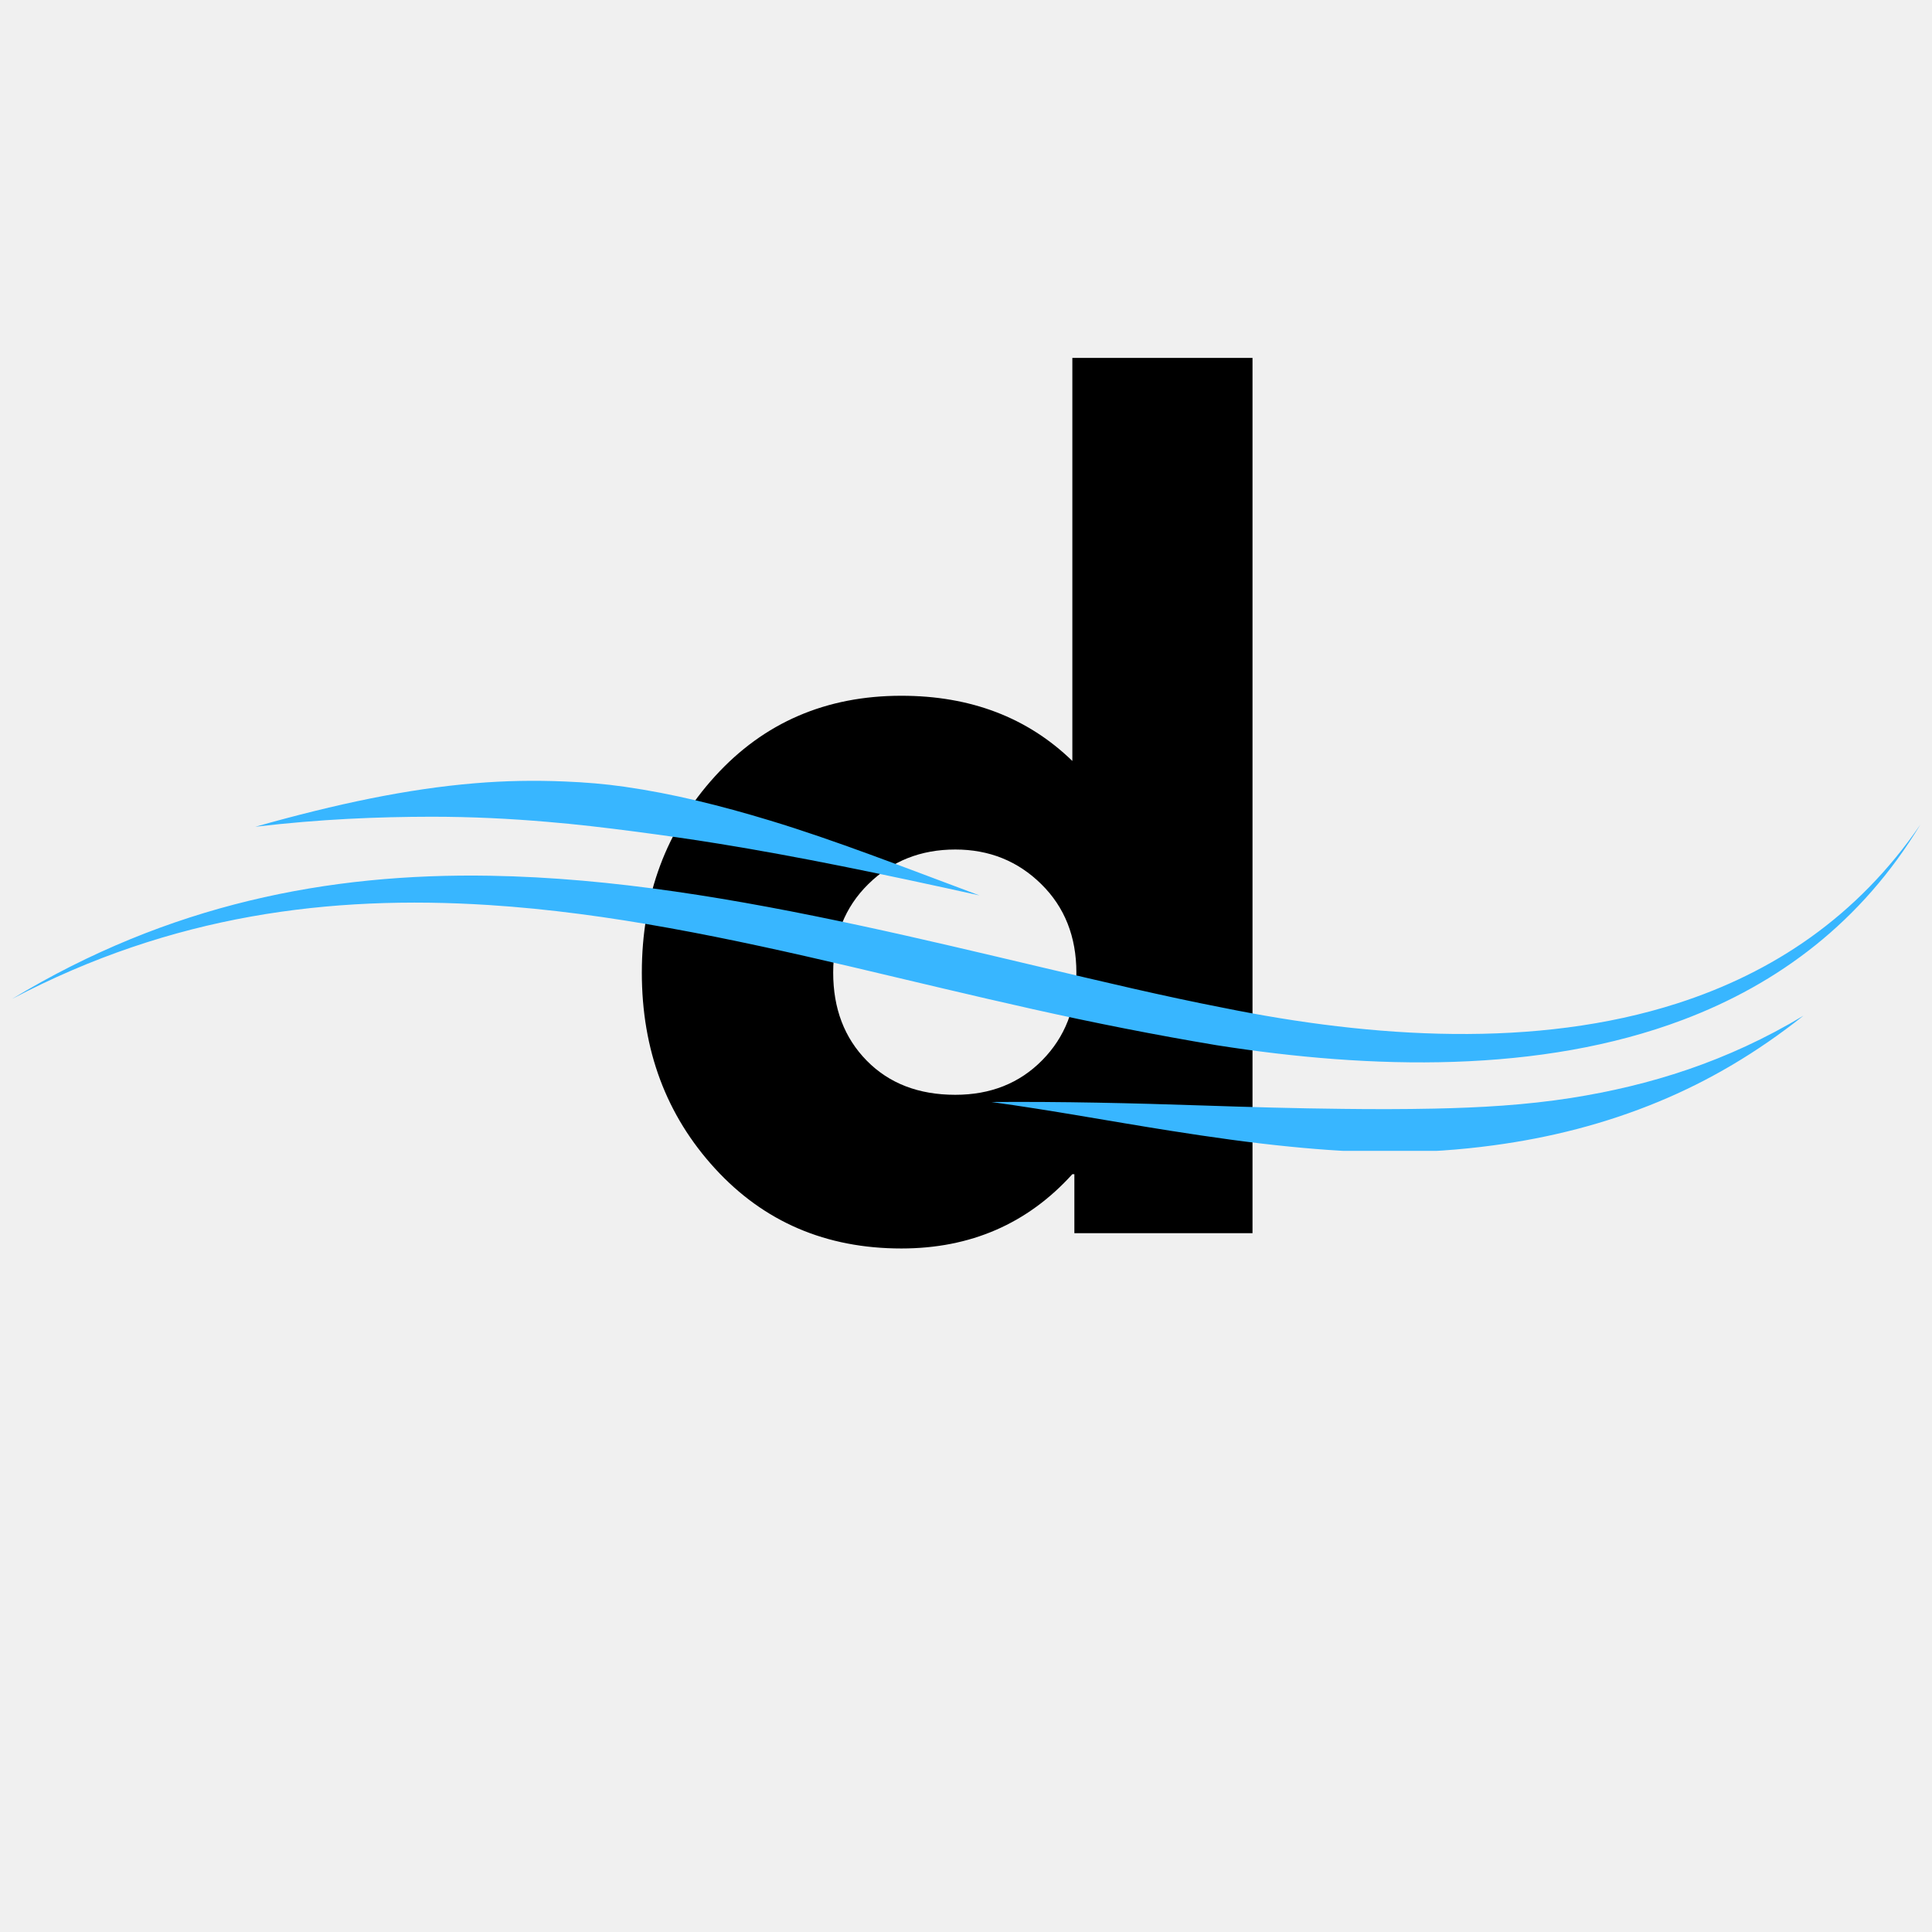
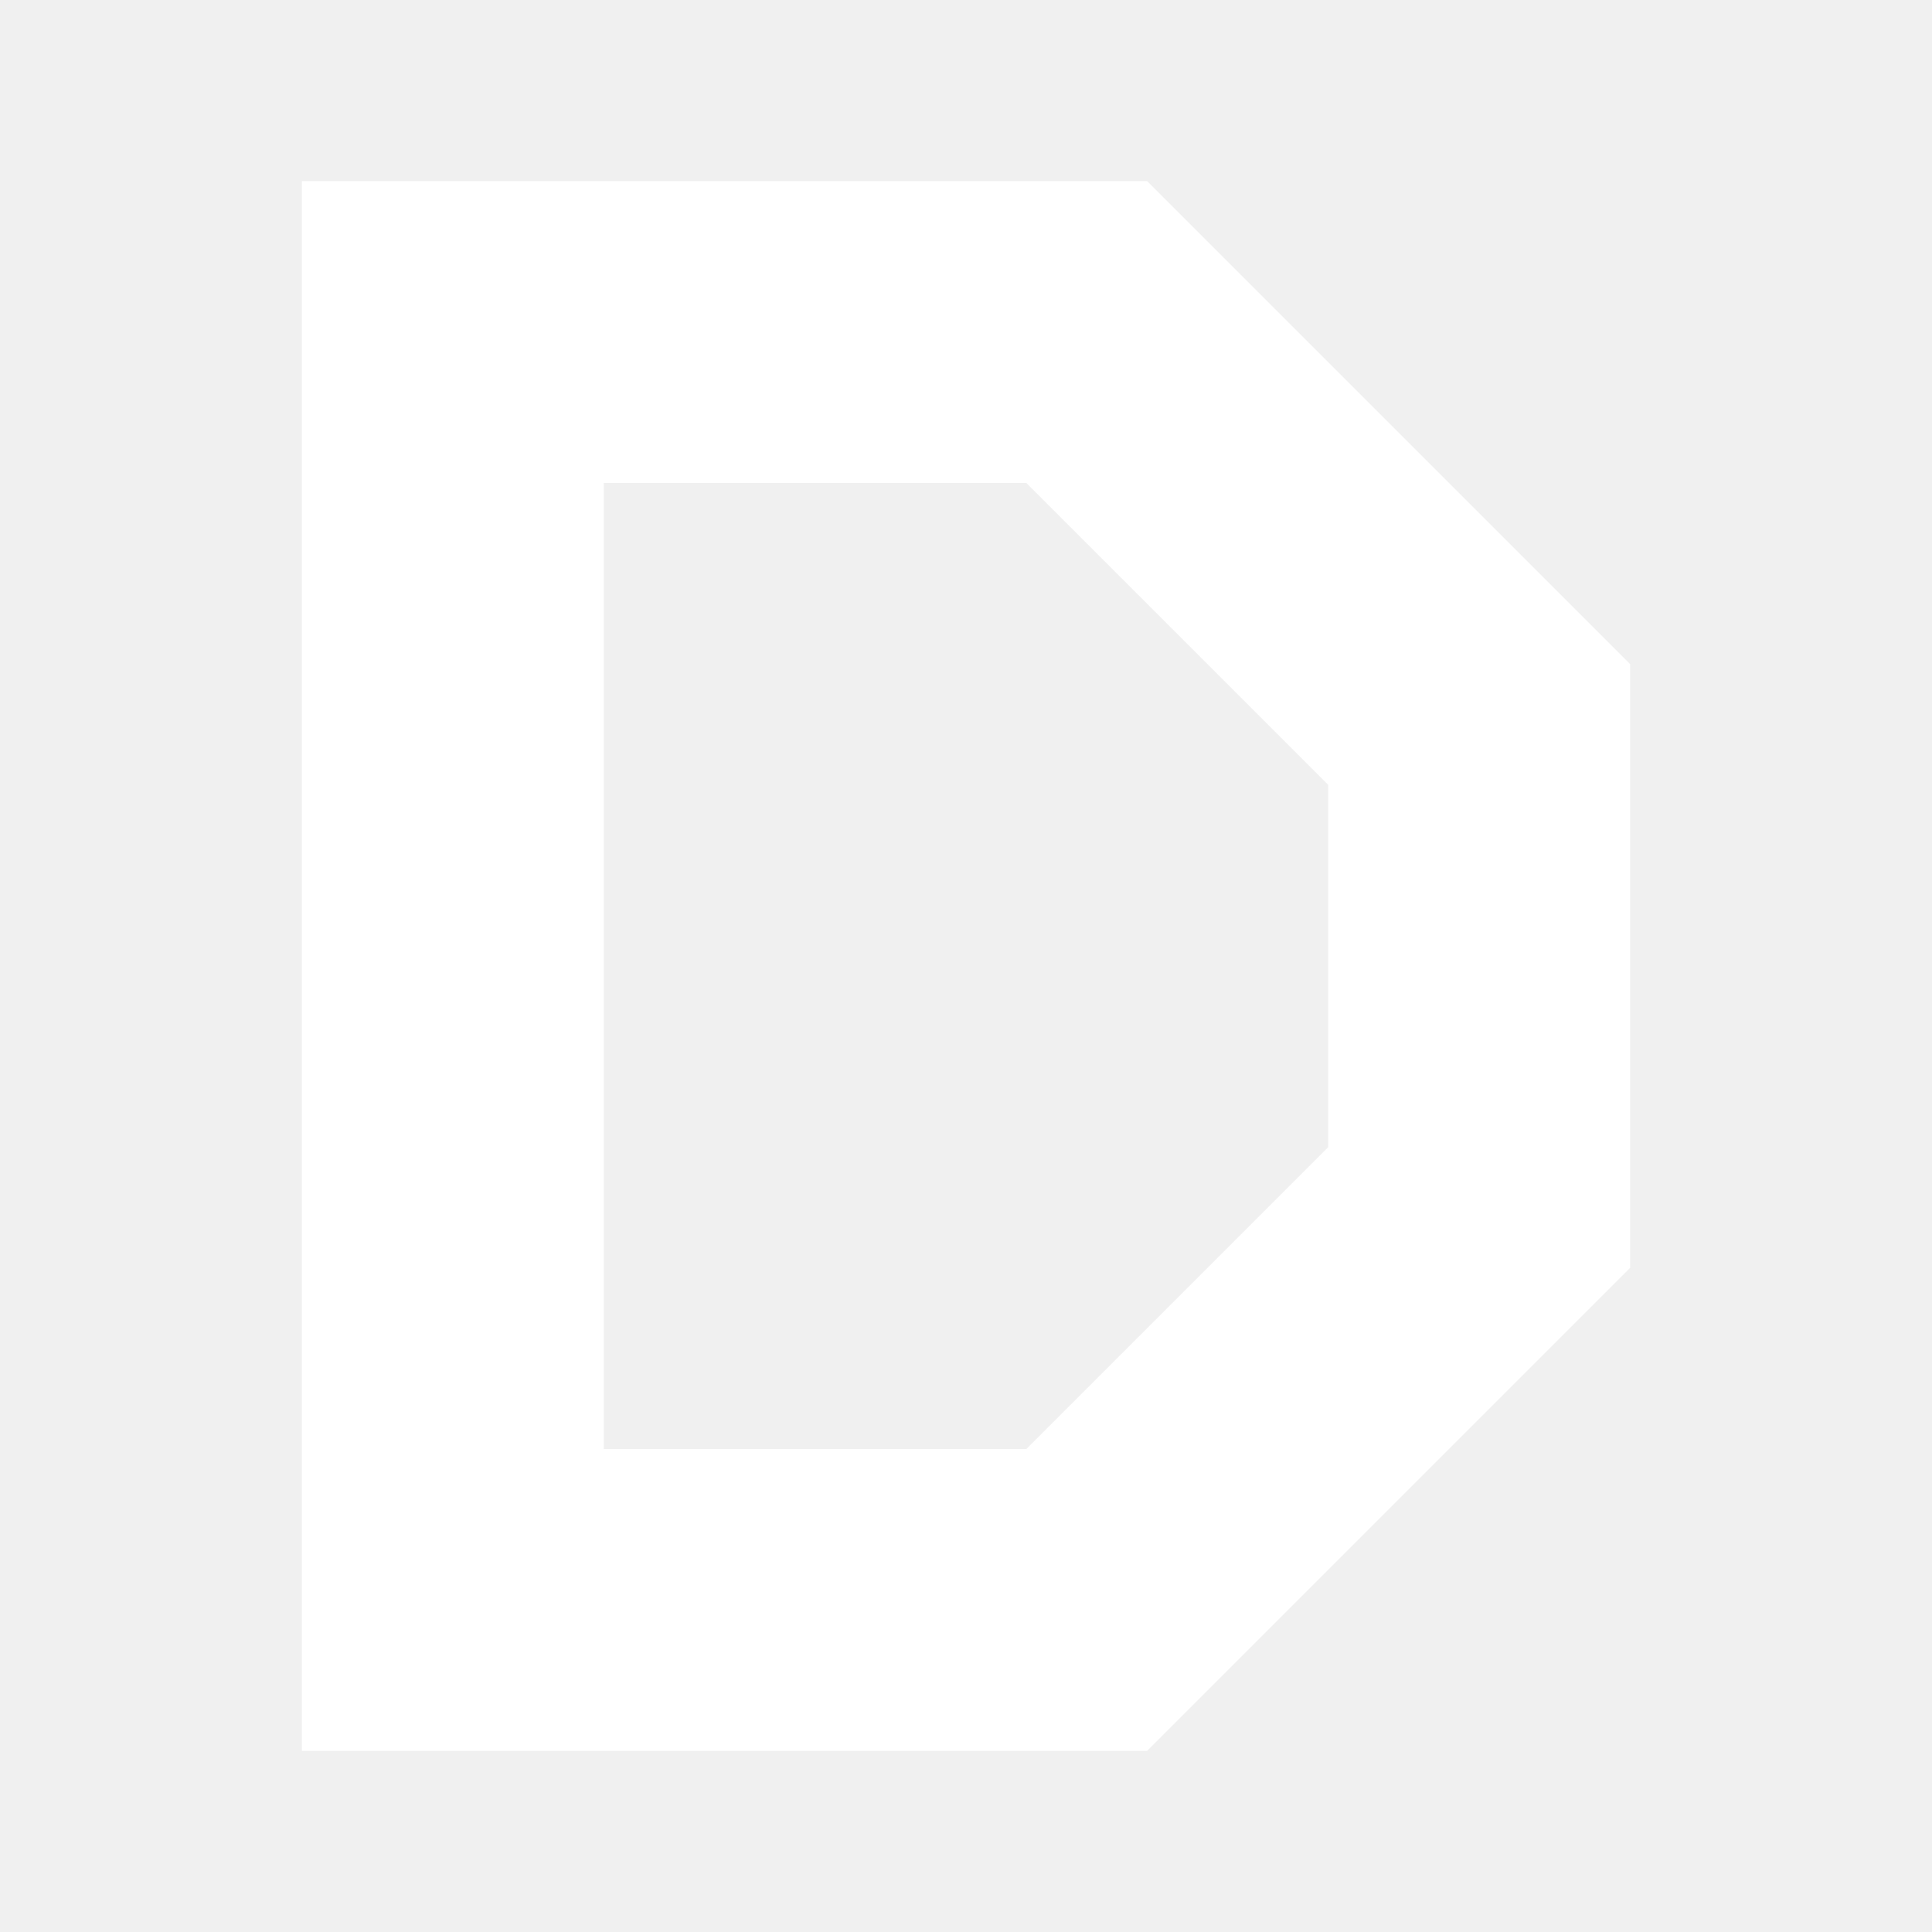
- <svg xmlns="http://www.w3.org/2000/svg" width="500" zoomAndPan="magnify" viewBox="0 0 375 375" height="500" preserveAspectRatio="xMidYMid meet" version="1.0">
-   <defs>
-     <g />
-     <clipPath id="8109911929">
-       <path d="M 2.289 151.383 L 372.789 151.383 L 372.789 223.383 L 2.289 223.383 Z M 2.289 151.383 " clip-rule="nonzero" />
-     </clipPath>
-   </defs>
-   <g fill="#000000" fill-opacity="1">
-     <g transform="translate(120.0333, 239.3588)">
-       <g>
-         <path d="M 18.766 -12.531 C 9.285 -22.875 4.547 -35.551 4.547 -50.562 C 4.547 -65.582 9.285 -78.297 18.766 -88.703 C 28.242 -99.109 40.297 -104.312 54.922 -104.312 C 68.348 -104.312 79.41 -100.094 88.109 -91.656 L 88.109 -169.891 L 123.078 -169.891 L 123.078 0 L 88.5 0 L 88.5 -11.453 L 88.109 -11.453 C 79.41 -1.836 68.348 2.969 54.922 2.969 C 40.297 2.969 28.242 -2.195 18.766 -12.531 Z M 48.5 -67.75 C 43.957 -63.281 41.688 -57.555 41.688 -50.578 C 41.688 -43.598 43.859 -37.898 48.203 -33.484 C 52.547 -29.066 58.273 -26.859 65.391 -26.859 C 72.234 -26.859 77.859 -29.098 82.266 -33.578 C 86.68 -38.055 88.891 -43.723 88.891 -50.578 C 88.891 -57.555 86.617 -63.281 82.078 -67.75 C 77.535 -72.227 71.973 -74.469 65.391 -74.469 C 58.672 -74.469 53.039 -72.227 48.5 -67.75 Z M 48.5 -67.75 " />
-       </g>
-     </g>
-   </g>
-   <g clip-path="url(#8109911929)">
-     <path fill="#38b6ff" d="M 2.34 193.891 C 32.828 175.457 63.75 169.449 95.078 169.98 C 118.926 170.379 142.977 174.496 167.156 179.691 C 178.867 182.207 190.602 185.012 202.363 187.789 C 214.02 190.531 225.684 193.328 237.426 195.609 C 266.434 201.504 298.199 203.551 325.562 194.754 C 344.016 188.82 360.465 178.012 372.75 160.039 C 361.281 179.016 345.141 190.969 326.676 197.938 C 299.008 208.391 266.203 207.605 236.117 202.871 C 224.199 200.879 212.309 198.52 200.504 195.883 C 188.723 193.254 177.012 190.414 165.359 187.672 C 141.684 182.125 118.258 177.156 94.852 175.664 C 64.066 173.703 33.375 177.543 2.34 193.891 Z M 49.57 160.469 C 65.43 155.992 79.117 153.125 92.055 152.039 C 98.059 151.527 103.859 151.445 109.57 151.684 C 113.492 151.84 117.371 152.152 121.219 152.707 C 130.602 154.051 139.844 156.348 149.5 159.277 C 162 163.066 175.008 168.156 190.113 173.801 C 170.957 169.555 154.887 166.258 139.66 163.785 C 133.984 162.855 128.449 162.094 122.93 161.363 C 117.391 160.645 111.875 159.988 106.23 159.52 C 99.012 158.902 91.637 158.527 83.746 158.527 C 73.324 158.539 62.195 158.984 49.57 160.469 Z M 192.434 213.898 C 206.168 213.793 219.816 214.117 233.426 214.574 C 242.531 214.879 251.547 215.137 260.5 215.23 C 266.496 215.305 272.449 215.305 278.371 215.18 C 287.309 214.992 296.141 214.492 304.945 213.113 C 320.18 210.715 335.195 206.082 350.051 197.145 C 340.965 204.363 331.629 209.828 321.914 213.844 C 311.523 218.145 300.84 220.832 289.91 222.305 C 283.375 223.191 276.762 223.648 270.102 223.648 C 263.57 223.66 256.996 223.223 250.406 222.566 C 242.656 221.805 234.906 220.699 227.109 219.469 C 215.562 217.652 204.082 215.492 192.434 213.898 Z M 192.434 213.898 " fill-opacity="1" fill-rule="evenodd" />
-   </g>
+ <svg xmlns="http://www.w3.org/2000/svg" viewBox="0 0 32 32">
+   <path fill="#fff" fill-rule="evenodd" d="M5 3h14l8 8v10l-8 8H5V3Zm5 5v16h7l5-5v-6l-5-5h-7Z" />
</svg>
